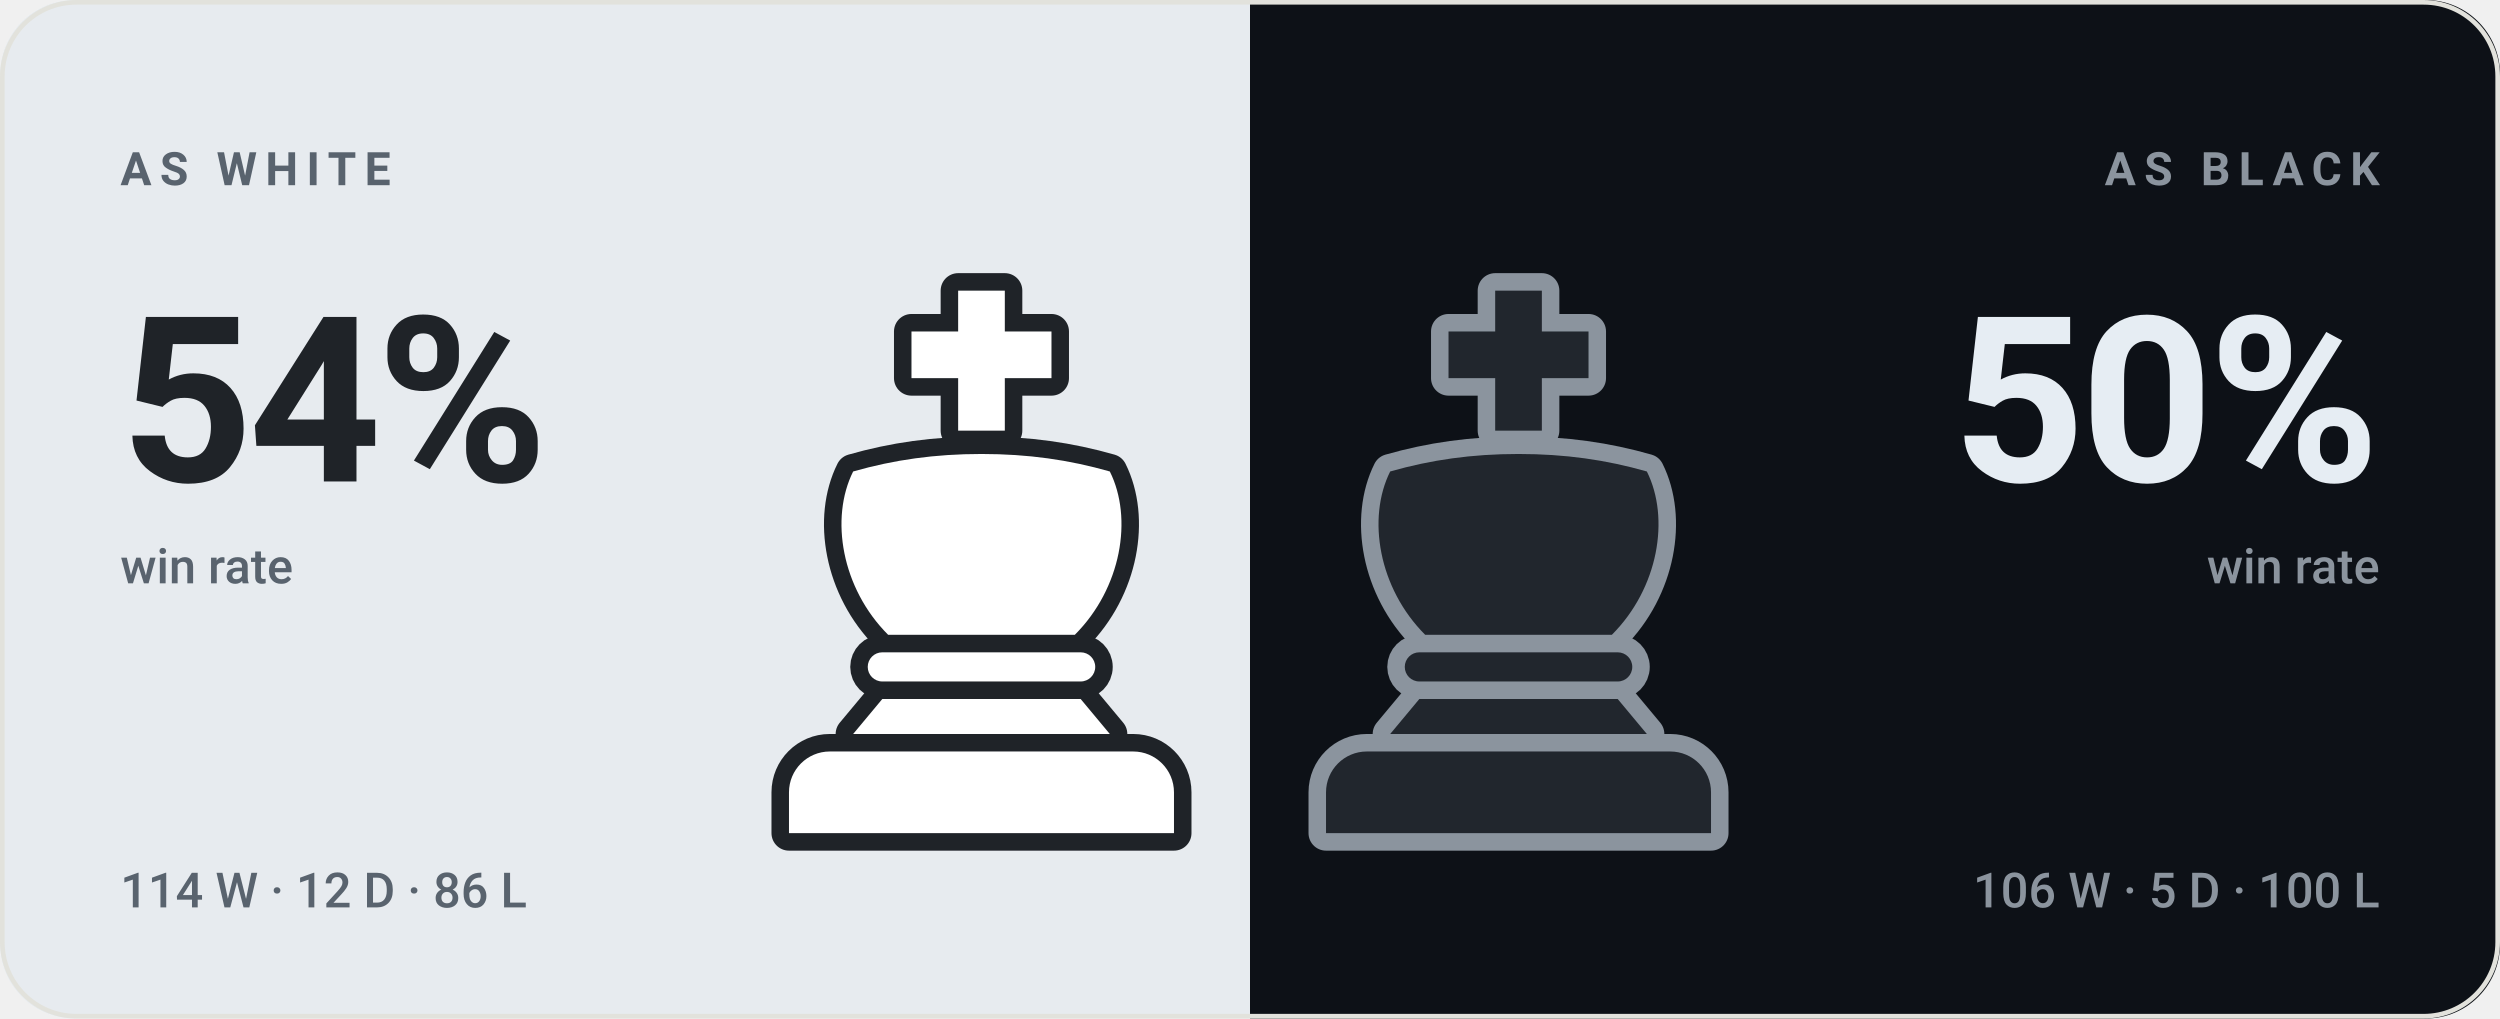
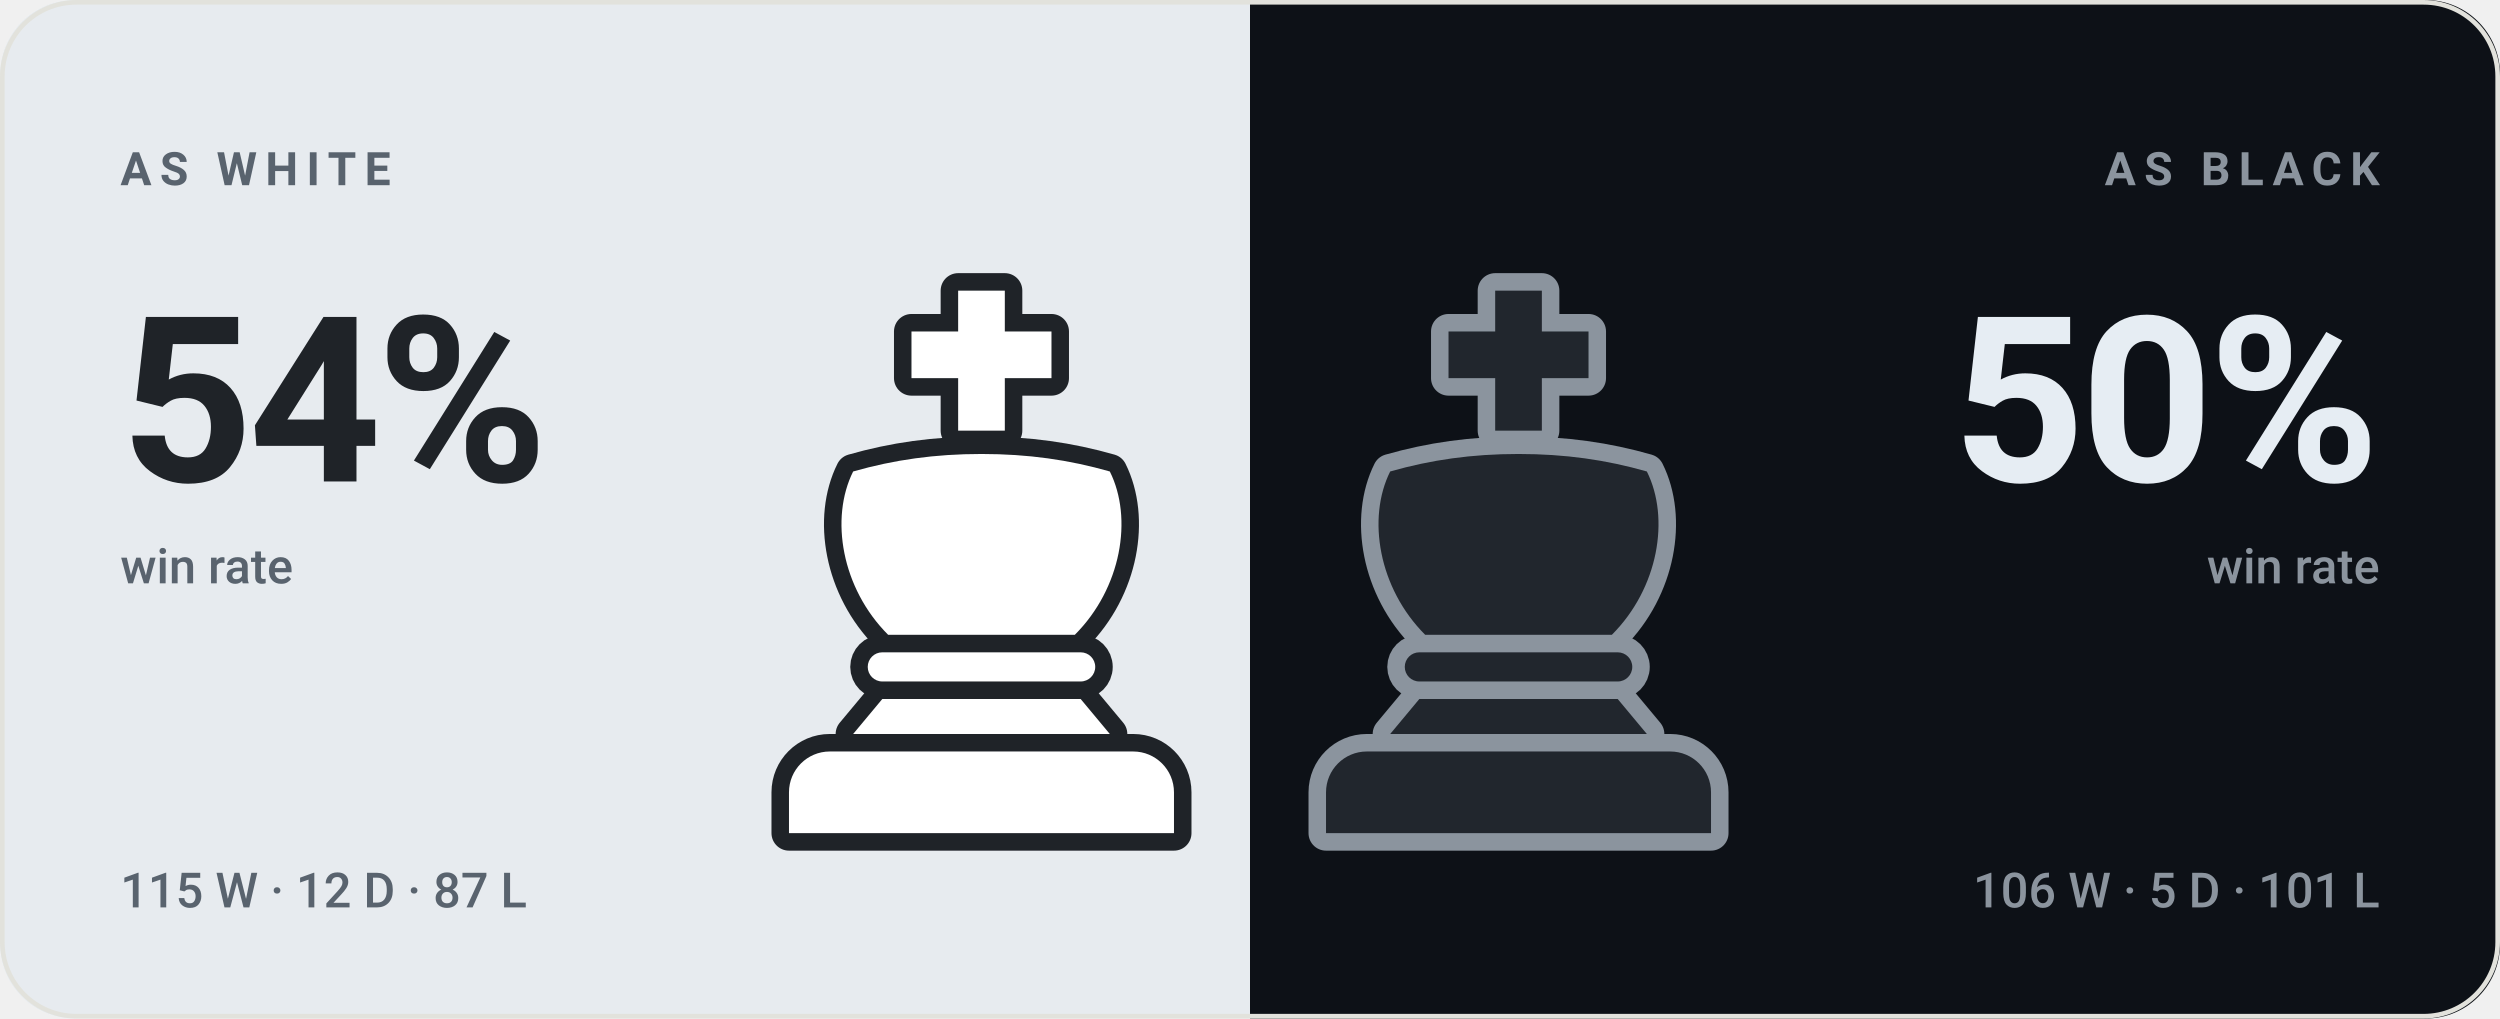
<svg xmlns="http://www.w3.org/2000/svg" viewBox="0 0 540 220" width="540" height="220" role="img" aria-label="bappozl wins 54% as White and 50% as Black">
  <style>svg{font-family:-apple-system,BlinkMacSystemFont,'Segoe UI',Roboto,'Helvetica Neue',Arial,sans-serif}text{fill:#14161a;white-space:pre}.bg{fill:#f7f7f4}.acc{fill:#4a7c2a}.win{fill:#0d8659}.draw{fill:#7c7f85}.loss{fill:#c0332f}.lbl{font-size:10px;font-weight:600;letter-spacing:.18em;fill:#6b7078}.cap{font-size:10.5px;font-weight:500;fill:#6b7078}.num{font-family:-apple-system,BlinkMacSystemFont,'Segoe UI',Roboto,'Helvetica Neue',Arial,sans-serif;font-weight:700;letter-spacing:-.02em}.tick{font-size:9px;font-weight:500;fill:#6b7078;opacity:.75}.dl{font-size:10px;font-weight:600}.rule{stroke:#e2e2dc;stroke-width:1;fill:none}.grid{stroke:#e2e2dc;stroke-width:1;fill:none;opacity:.7}.ln{fill:none;stroke:#4a7c2a;stroke-width:2;stroke-linecap:round;stroke-linejoin:round}.ring{stroke:#f7f7f4;stroke-width:2}.hollow{fill:none;stroke-width:1.5}.sq{fill:#14161a;opacity:.035}</style>
  <rect class="bg" width="540" height="220" rx="16" />
  <clipPath id="sp">
    <rect width="540" height="220" rx="16" />
  </clipPath>
  <g clip-path="url(#sp)">
    <rect width="270" height="220" fill="#e7ebef" />
    <rect x="270" width="270" height="220" fill="#0d1117" />
  </g>
  <g transform="translate(149.0,59.0) scale(1.26)">
    <g fill="#1f2328" stroke="#1f2328" stroke-width="6" stroke-linejoin="round">
      <path d="M46 3h8v7h8v8h-8v9h-8v-9h-8v-8h8z" />
      <path d="M28 34c7-2 14-3 22-3s15 1 22 3c4 8 2 20-6 28H34c-8-8-10-20-6-28z" />
      <path d="M33 65h34a2.5 2.5 0 0 1 0 5H33a2.5 2.5 0 0 1 0-5z" />
      <path d="M33 73h34l5 6H28z" />
      <path d="M24 82h52a7 7 0 0 1 7 7v7H17v-7a7 7 0 0 1 7-7z" />
    </g>
    <g fill="#ffffff">
      <path d="M46 3h8v7h8v8h-8v9h-8v-9h-8v-8h8z" />
      <path d="M28 34c7-2 14-3 22-3s15 1 22 3c4 8 2 20-6 28H34c-8-8-10-20-6-28z" />
      <path d="M33 65h34a2.5 2.5 0 0 1 0 5H33a2.5 2.5 0 0 1 0-5z" />
      <path d="M33 73h34l5 6H28z" />
      <path d="M24 82h52a7 7 0 0 1 7 7v7H17v-7a7 7 0 0 1 7-7z" />
    </g>
  </g>
  <g transform="translate(265.0,59.0) scale(1.26)">
    <g fill="#8b949e" stroke="#8b949e" stroke-width="6" stroke-linejoin="round">
      <path d="M46 3h8v7h8v8h-8v9h-8v-9h-8v-8h8z" />
      <path d="M28 34c7-2 14-3 22-3s15 1 22 3c4 8 2 20-6 28H34c-8-8-10-20-6-28z" />
      <path d="M33 65h34a2.5 2.5 0 0 1 0 5H33a2.5 2.5 0 0 1 0-5z" />
      <path d="M33 73h34l5 6H28z" />
      <path d="M24 82h52a7 7 0 0 1 7 7v7H17v-7a7 7 0 0 1 7-7z" />
    </g>
    <g fill="#21262d">
      <path d="M46 3h8v7h8v8h-8v9h-8v-9h-8v-8h8z" />
      <path d="M28 34c7-2 14-3 22-3s15 1 22 3c4 8 2 20-6 28H34c-8-8-10-20-6-28z" />
      <path d="M33 65h34a2.5 2.5 0 0 1 0 5H33a2.5 2.5 0 0 1 0-5z" />
      <path d="M33 73h34l5 6H28z" />
      <path d="M24 82h52a7 7 0 0 1 7 7v7H17v-7a7 7 0 0 1 7-7z" />
    </g>
  </g>
  <text class="lbl" x="26" y="40" style="fill:#59636e">AS WHITE</text>
  <text class="num" x="26" y="104" style="fill:#1f2328;font-size:50px">54%</text>
  <text class="cap" x="26" y="126" style="fill:#59636e">win rate</text>
-   <text class="cap" x="26" y="196" style="fill:#59636e">114 W · 12 D · 86 L</text>
+   <text class="cap" x="26" y="196" style="fill:#59636e">115 W · 12 D · 87 L</text>
  <text class="lbl" x="514" y="40" text-anchor="end" style="fill:#8b949e">AS BLACK</text>
  <text class="num" x="514" y="104" text-anchor="end" style="fill:#e6edf3;font-size:50px">50%</text>
  <text class="cap" x="514" y="126" text-anchor="end" style="fill:#8b949e">win rate</text>
-   <text class="cap" x="514" y="196" text-anchor="end" style="fill:#8b949e">106 W · 5 D · 100 L</text>
+   <text class="cap" x="514" y="196" text-anchor="end" style="fill:#8b949e">106 W · 5 D · 101 L</text>
  <rect x=".5" y=".5" width="539" height="219" rx="16" fill="none" stroke="#e2e2dc" />
</svg>
